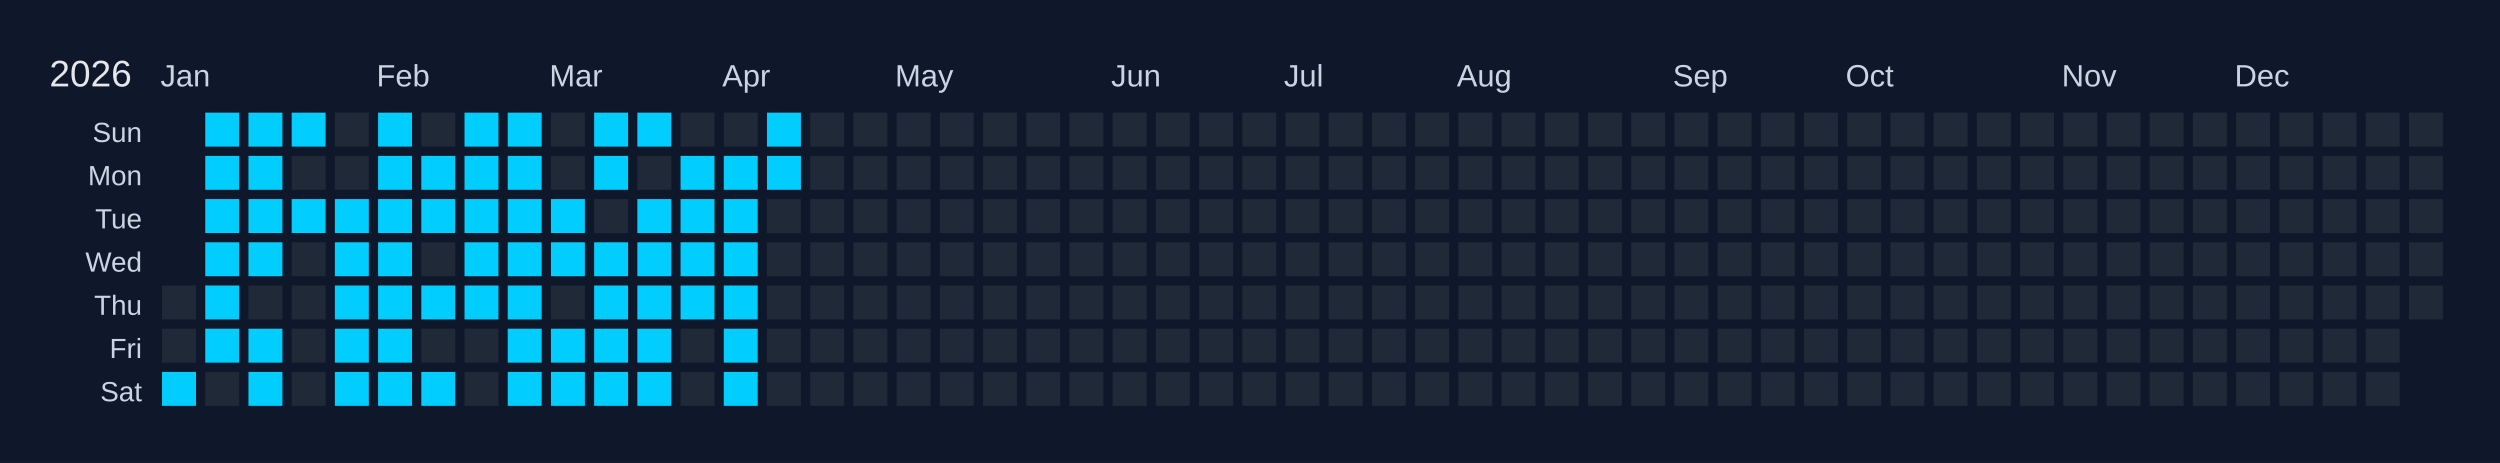
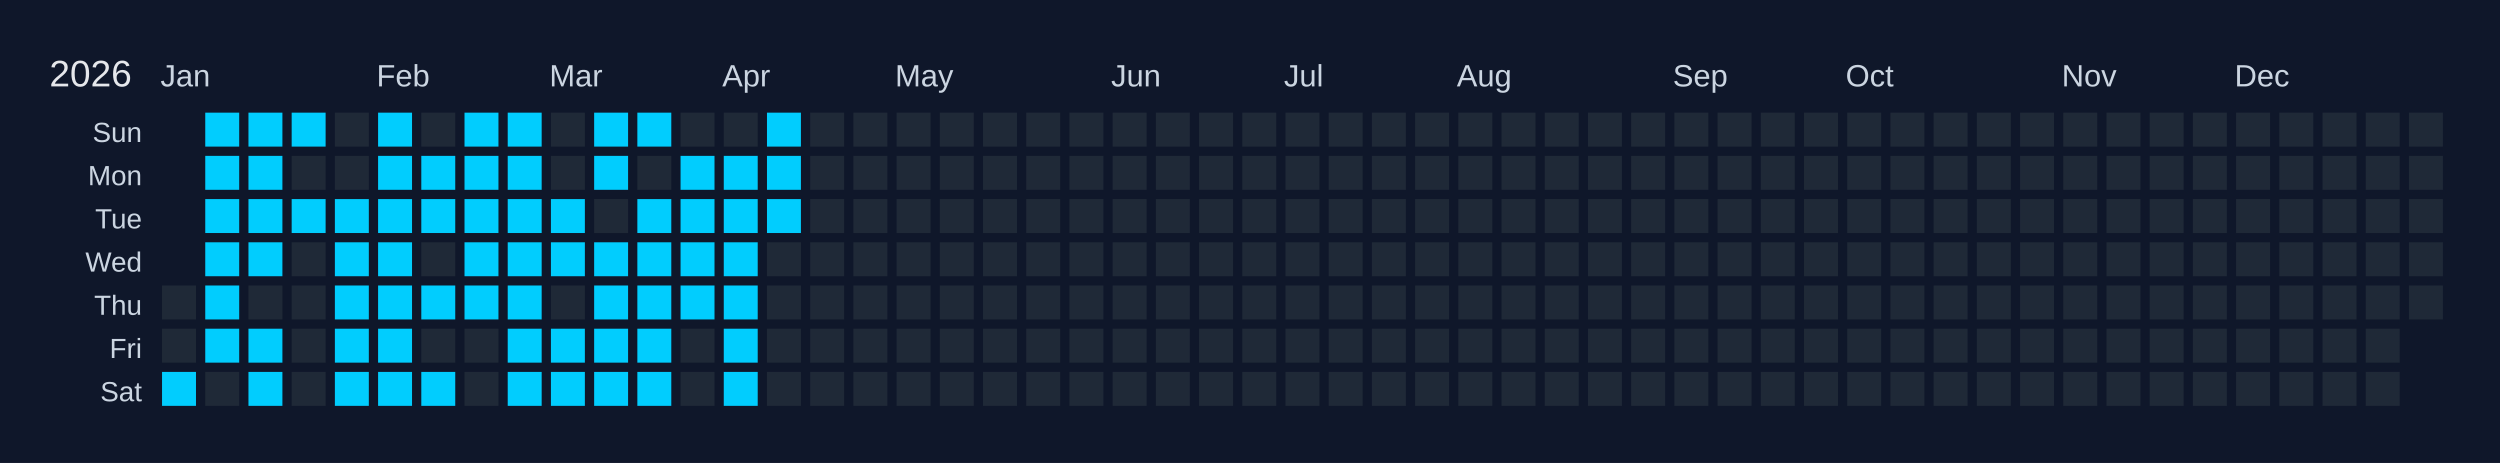
<svg xmlns="http://www.w3.org/2000/svg" width="810" height="150" viewBox="0 0 810 150">
  <rect width="810" height="150" fill="#0f172a" />
  <text x="16" y="28" font-size="12" fill="#e5e7eb" font-family="Arial, sans-serif">2026</text>
  <text x="52" y="28" font-size="10" fill="#cbd5e1" font-family="Arial, sans-serif">Jan</text>
  <text x="122" y="28" font-size="10" fill="#cbd5e1" font-family="Arial, sans-serif">Feb</text>
  <text x="178" y="28" font-size="10" fill="#cbd5e1" font-family="Arial, sans-serif">Mar</text>
  <text x="234" y="28" font-size="10" fill="#cbd5e1" font-family="Arial, sans-serif">Apr</text>
  <text x="290" y="28" font-size="10" fill="#cbd5e1" font-family="Arial, sans-serif">May</text>
  <text x="360" y="28" font-size="10" fill="#cbd5e1" font-family="Arial, sans-serif">Jun</text>
  <text x="416" y="28" font-size="10" fill="#cbd5e1" font-family="Arial, sans-serif">Jul</text>
  <text x="472" y="28" font-size="10" fill="#cbd5e1" font-family="Arial, sans-serif">Aug</text>
  <text x="542" y="28" font-size="10" fill="#cbd5e1" font-family="Arial, sans-serif">Sep</text>
  <text x="598" y="28" font-size="10" fill="#cbd5e1" font-family="Arial, sans-serif">Oct</text>
  <text x="668" y="28" font-size="10" fill="#cbd5e1" font-family="Arial, sans-serif">Nov</text>
  <text x="724" y="28" font-size="10" fill="#cbd5e1" font-family="Arial, sans-serif">Dec</text>
  <text x="46" y="46" font-size="9" fill="#cbd5e1" font-family="Arial, sans-serif" text-anchor="end">Sun</text>
  <text x="46" y="60" font-size="9" fill="#cbd5e1" font-family="Arial, sans-serif" text-anchor="end">Mon</text>
  <text x="46" y="74" font-size="9" fill="#cbd5e1" font-family="Arial, sans-serif" text-anchor="end">Tue</text>
  <text x="46" y="88" font-size="9" fill="#cbd5e1" font-family="Arial, sans-serif" text-anchor="end">Wed</text>
  <text x="46" y="102" font-size="9" fill="#cbd5e1" font-family="Arial, sans-serif" text-anchor="end">Thu</text>
  <text x="46" y="116" font-size="9" fill="#cbd5e1" font-family="Arial, sans-serif" text-anchor="end">Fri</text>
  <text x="46" y="130" font-size="9" fill="#cbd5e1" font-family="Arial, sans-serif" text-anchor="end">Sat</text>
  <g transform="translate(52,36)">
    <rect x="0" y="0" width="12" height="12" fill="#0f172a" stroke="#0f172a" stroke-width="1" />
    <rect x="0" y="14" width="12" height="12" fill="#0f172a" stroke="#0f172a" stroke-width="1" />
    <rect x="0" y="28" width="12" height="12" fill="#0f172a" stroke="#0f172a" stroke-width="1" />
    <rect x="0" y="42" width="12" height="12" fill="#0f172a" stroke="#0f172a" stroke-width="1" />
    <rect x="0" y="56" width="12" height="12" fill="#1f2937" stroke="#0f172a" stroke-width="1" data-date="2026-01-01" />
    <rect x="0" y="70" width="12" height="12" fill="#1f2937" stroke="#0f172a" stroke-width="1" data-date="2026-01-02" />
    <rect x="0" y="84" width="12" height="12" fill="#01cdfe" stroke="#0f172a" stroke-width="1" data-date="2026-01-03" />
    <rect x="14" y="0" width="12" height="12" fill="#01cdfe" stroke="#0f172a" stroke-width="1" data-date="2026-01-04" />
    <rect x="14" y="14" width="12" height="12" fill="#01cdfe" stroke="#0f172a" stroke-width="1" data-date="2026-01-05" />
    <rect x="14" y="28" width="12" height="12" fill="#01cdfe" stroke="#0f172a" stroke-width="1" data-date="2026-01-06" />
    <rect x="14" y="42" width="12" height="12" fill="#01cdfe" stroke="#0f172a" stroke-width="1" data-date="2026-01-07" />
    <rect x="14" y="56" width="12" height="12" fill="#01cdfe" stroke="#0f172a" stroke-width="1" data-date="2026-01-08" />
    <rect x="14" y="70" width="12" height="12" fill="#01cdfe" stroke="#0f172a" stroke-width="1" data-date="2026-01-09" />
    <rect x="14" y="84" width="12" height="12" fill="#1f2937" stroke="#0f172a" stroke-width="1" data-date="2026-01-10" />
    <rect x="28" y="0" width="12" height="12" fill="#01cdfe" stroke="#0f172a" stroke-width="1" data-date="2026-01-11" />
    <rect x="28" y="14" width="12" height="12" fill="#01cdfe" stroke="#0f172a" stroke-width="1" data-date="2026-01-12" />
    <rect x="28" y="28" width="12" height="12" fill="#01cdfe" stroke="#0f172a" stroke-width="1" data-date="2026-01-13" />
    <rect x="28" y="42" width="12" height="12" fill="#01cdfe" stroke="#0f172a" stroke-width="1" data-date="2026-01-14" />
    <rect x="28" y="56" width="12" height="12" fill="#1f2937" stroke="#0f172a" stroke-width="1" data-date="2026-01-15" />
    <rect x="28" y="70" width="12" height="12" fill="#01cdfe" stroke="#0f172a" stroke-width="1" data-date="2026-01-16" />
    <rect x="28" y="84" width="12" height="12" fill="#01cdfe" stroke="#0f172a" stroke-width="1" data-date="2026-01-17" />
    <rect x="42" y="0" width="12" height="12" fill="#01cdfe" stroke="#0f172a" stroke-width="1" data-date="2026-01-18" />
    <rect x="42" y="14" width="12" height="12" fill="#1f2937" stroke="#0f172a" stroke-width="1" data-date="2026-01-19" />
    <rect x="42" y="28" width="12" height="12" fill="#01cdfe" stroke="#0f172a" stroke-width="1" data-date="2026-01-20" />
    <rect x="42" y="42" width="12" height="12" fill="#1f2937" stroke="#0f172a" stroke-width="1" data-date="2026-01-21" />
    <rect x="42" y="56" width="12" height="12" fill="#1f2937" stroke="#0f172a" stroke-width="1" data-date="2026-01-22" />
    <rect x="42" y="70" width="12" height="12" fill="#1f2937" stroke="#0f172a" stroke-width="1" data-date="2026-01-23" />
    <rect x="42" y="84" width="12" height="12" fill="#1f2937" stroke="#0f172a" stroke-width="1" data-date="2026-01-24" />
    <rect x="56" y="0" width="12" height="12" fill="#1f2937" stroke="#0f172a" stroke-width="1" data-date="2026-01-25" />
    <rect x="56" y="14" width="12" height="12" fill="#1f2937" stroke="#0f172a" stroke-width="1" data-date="2026-01-26" />
    <rect x="56" y="28" width="12" height="12" fill="#01cdfe" stroke="#0f172a" stroke-width="1" data-date="2026-01-27" />
    <rect x="56" y="42" width="12" height="12" fill="#01cdfe" stroke="#0f172a" stroke-width="1" data-date="2026-01-28" />
    <rect x="56" y="56" width="12" height="12" fill="#01cdfe" stroke="#0f172a" stroke-width="1" data-date="2026-01-29" />
    <rect x="56" y="70" width="12" height="12" fill="#01cdfe" stroke="#0f172a" stroke-width="1" data-date="2026-01-30" />
    <rect x="56" y="84" width="12" height="12" fill="#01cdfe" stroke="#0f172a" stroke-width="1" data-date="2026-01-31" />
    <rect x="70" y="0" width="12" height="12" fill="#01cdfe" stroke="#0f172a" stroke-width="1" data-date="2026-02-01" />
    <rect x="70" y="14" width="12" height="12" fill="#01cdfe" stroke="#0f172a" stroke-width="1" data-date="2026-02-02" />
    <rect x="70" y="28" width="12" height="12" fill="#01cdfe" stroke="#0f172a" stroke-width="1" data-date="2026-02-03" />
    <rect x="70" y="42" width="12" height="12" fill="#01cdfe" stroke="#0f172a" stroke-width="1" data-date="2026-02-04" />
    <rect x="70" y="56" width="12" height="12" fill="#01cdfe" stroke="#0f172a" stroke-width="1" data-date="2026-02-05" />
    <rect x="70" y="70" width="12" height="12" fill="#01cdfe" stroke="#0f172a" stroke-width="1" data-date="2026-02-06" />
    <rect x="70" y="84" width="12" height="12" fill="#01cdfe" stroke="#0f172a" stroke-width="1" data-date="2026-02-07" />
    <rect x="84" y="0" width="12" height="12" fill="#1f2937" stroke="#0f172a" stroke-width="1" data-date="2026-02-08" />
    <rect x="84" y="14" width="12" height="12" fill="#01cdfe" stroke="#0f172a" stroke-width="1" data-date="2026-02-09" />
    <rect x="84" y="28" width="12" height="12" fill="#01cdfe" stroke="#0f172a" stroke-width="1" data-date="2026-02-10" />
    <rect x="84" y="42" width="12" height="12" fill="#1f2937" stroke="#0f172a" stroke-width="1" data-date="2026-02-11" />
    <rect x="84" y="56" width="12" height="12" fill="#01cdfe" stroke="#0f172a" stroke-width="1" data-date="2026-02-12" />
    <rect x="84" y="70" width="12" height="12" fill="#1f2937" stroke="#0f172a" stroke-width="1" data-date="2026-02-13" />
    <rect x="84" y="84" width="12" height="12" fill="#01cdfe" stroke="#0f172a" stroke-width="1" data-date="2026-02-14" />
    <rect x="98" y="0" width="12" height="12" fill="#01cdfe" stroke="#0f172a" stroke-width="1" data-date="2026-02-15" />
    <rect x="98" y="14" width="12" height="12" fill="#01cdfe" stroke="#0f172a" stroke-width="1" data-date="2026-02-16" />
    <rect x="98" y="28" width="12" height="12" fill="#01cdfe" stroke="#0f172a" stroke-width="1" data-date="2026-02-17" />
    <rect x="98" y="42" width="12" height="12" fill="#01cdfe" stroke="#0f172a" stroke-width="1" data-date="2026-02-18" />
    <rect x="98" y="56" width="12" height="12" fill="#01cdfe" stroke="#0f172a" stroke-width="1" data-date="2026-02-19" />
    <rect x="98" y="70" width="12" height="12" fill="#1f2937" stroke="#0f172a" stroke-width="1" data-date="2026-02-20" />
    <rect x="98" y="84" width="12" height="12" fill="#1f2937" stroke="#0f172a" stroke-width="1" data-date="2026-02-21" />
    <rect x="112" y="0" width="12" height="12" fill="#01cdfe" stroke="#0f172a" stroke-width="1" data-date="2026-02-22" />
    <rect x="112" y="14" width="12" height="12" fill="#01cdfe" stroke="#0f172a" stroke-width="1" data-date="2026-02-23" />
    <rect x="112" y="28" width="12" height="12" fill="#01cdfe" stroke="#0f172a" stroke-width="1" data-date="2026-02-24" />
    <rect x="112" y="42" width="12" height="12" fill="#01cdfe" stroke="#0f172a" stroke-width="1" data-date="2026-02-25" />
    <rect x="112" y="56" width="12" height="12" fill="#01cdfe" stroke="#0f172a" stroke-width="1" data-date="2026-02-26" />
    <rect x="112" y="70" width="12" height="12" fill="#01cdfe" stroke="#0f172a" stroke-width="1" data-date="2026-02-27" />
    <rect x="112" y="84" width="12" height="12" fill="#01cdfe" stroke="#0f172a" stroke-width="1" data-date="2026-02-28" />
    <rect x="126" y="0" width="12" height="12" fill="#1f2937" stroke="#0f172a" stroke-width="1" data-date="2026-03-01" />
    <rect x="126" y="14" width="12" height="12" fill="#1f2937" stroke="#0f172a" stroke-width="1" data-date="2026-03-02" />
    <rect x="126" y="28" width="12" height="12" fill="#01cdfe" stroke="#0f172a" stroke-width="1" data-date="2026-03-03" />
    <rect x="126" y="42" width="12" height="12" fill="#01cdfe" stroke="#0f172a" stroke-width="1" data-date="2026-03-04" />
    <rect x="126" y="56" width="12" height="12" fill="#1f2937" stroke="#0f172a" stroke-width="1" data-date="2026-03-05" />
    <rect x="126" y="70" width="12" height="12" fill="#01cdfe" stroke="#0f172a" stroke-width="1" data-date="2026-03-06" />
    <rect x="126" y="84" width="12" height="12" fill="#01cdfe" stroke="#0f172a" stroke-width="1" data-date="2026-03-07" />
    <rect x="140" y="0" width="12" height="12" fill="#01cdfe" stroke="#0f172a" stroke-width="1" data-date="2026-03-08" />
    <rect x="140" y="14" width="12" height="12" fill="#01cdfe" stroke="#0f172a" stroke-width="1" data-date="2026-03-09" />
    <rect x="140" y="28" width="12" height="12" fill="#1f2937" stroke="#0f172a" stroke-width="1" data-date="2026-03-10" />
    <rect x="140" y="42" width="12" height="12" fill="#01cdfe" stroke="#0f172a" stroke-width="1" data-date="2026-03-11" />
    <rect x="140" y="56" width="12" height="12" fill="#01cdfe" stroke="#0f172a" stroke-width="1" data-date="2026-03-12" />
    <rect x="140" y="70" width="12" height="12" fill="#01cdfe" stroke="#0f172a" stroke-width="1" data-date="2026-03-13" />
    <rect x="140" y="84" width="12" height="12" fill="#01cdfe" stroke="#0f172a" stroke-width="1" data-date="2026-03-14" />
    <rect x="154" y="0" width="12" height="12" fill="#01cdfe" stroke="#0f172a" stroke-width="1" data-date="2026-03-15" />
    <rect x="154" y="14" width="12" height="12" fill="#1f2937" stroke="#0f172a" stroke-width="1" data-date="2026-03-16" />
    <rect x="154" y="28" width="12" height="12" fill="#01cdfe" stroke="#0f172a" stroke-width="1" data-date="2026-03-17" />
    <rect x="154" y="42" width="12" height="12" fill="#01cdfe" stroke="#0f172a" stroke-width="1" data-date="2026-03-18" />
    <rect x="154" y="56" width="12" height="12" fill="#01cdfe" stroke="#0f172a" stroke-width="1" data-date="2026-03-19" />
    <rect x="154" y="70" width="12" height="12" fill="#01cdfe" stroke="#0f172a" stroke-width="1" data-date="2026-03-20" />
    <rect x="154" y="84" width="12" height="12" fill="#01cdfe" stroke="#0f172a" stroke-width="1" data-date="2026-03-21" />
    <rect x="168" y="0" width="12" height="12" fill="#1f2937" stroke="#0f172a" stroke-width="1" data-date="2026-03-22" />
    <rect x="168" y="14" width="12" height="12" fill="#01cdfe" stroke="#0f172a" stroke-width="1" data-date="2026-03-23" />
    <rect x="168" y="28" width="12" height="12" fill="#01cdfe" stroke="#0f172a" stroke-width="1" data-date="2026-03-24" />
    <rect x="168" y="42" width="12" height="12" fill="#01cdfe" stroke="#0f172a" stroke-width="1" data-date="2026-03-25" />
    <rect x="168" y="56" width="12" height="12" fill="#01cdfe" stroke="#0f172a" stroke-width="1" data-date="2026-03-26" />
    <rect x="168" y="70" width="12" height="12" fill="#1f2937" stroke="#0f172a" stroke-width="1" data-date="2026-03-27" />
    <rect x="168" y="84" width="12" height="12" fill="#1f2937" stroke="#0f172a" stroke-width="1" data-date="2026-03-28" />
    <rect x="182" y="0" width="12" height="12" fill="#1f2937" stroke="#0f172a" stroke-width="1" data-date="2026-03-29" />
    <rect x="182" y="14" width="12" height="12" fill="#01cdfe" stroke="#0f172a" stroke-width="1" data-date="2026-03-30" />
    <rect x="182" y="28" width="12" height="12" fill="#01cdfe" stroke="#0f172a" stroke-width="1" data-date="2026-03-31" />
    <rect x="182" y="42" width="12" height="12" fill="#01cdfe" stroke="#0f172a" stroke-width="1" data-date="2026-04-01" />
    <rect x="182" y="56" width="12" height="12" fill="#01cdfe" stroke="#0f172a" stroke-width="1" data-date="2026-04-02" />
    <rect x="182" y="70" width="12" height="12" fill="#01cdfe" stroke="#0f172a" stroke-width="1" data-date="2026-04-03" />
    <rect x="182" y="84" width="12" height="12" fill="#01cdfe" stroke="#0f172a" stroke-width="1" data-date="2026-04-04" />
    <rect x="196" y="0" width="12" height="12" fill="#01cdfe" stroke="#0f172a" stroke-width="1" data-date="2026-04-05" />
    <rect x="196" y="14" width="12" height="12" fill="#01cdfe" stroke="#0f172a" stroke-width="1" data-date="2026-04-06" />
-     <rect x="196" y="28" width="12" height="12" fill="#1f2937" stroke="#0f172a" stroke-width="1" data-date="2026-04-07" />
+     <rect x="196" y="28" width="12" height="12" fill="#01cdfe" stroke="#0f172a" stroke-width="1" data-date="2026-04-07" />
    <rect x="196" y="42" width="12" height="12" fill="#1f2937" stroke="#0f172a" stroke-width="1" data-date="2026-04-08" />
    <rect x="196" y="56" width="12" height="12" fill="#1f2937" stroke="#0f172a" stroke-width="1" data-date="2026-04-09" />
    <rect x="196" y="70" width="12" height="12" fill="#1f2937" stroke="#0f172a" stroke-width="1" data-date="2026-04-10" />
    <rect x="196" y="84" width="12" height="12" fill="#1f2937" stroke="#0f172a" stroke-width="1" data-date="2026-04-11" />
    <rect x="210" y="0" width="12" height="12" fill="#1f2937" stroke="#0f172a" stroke-width="1" data-date="2026-04-12" />
    <rect x="210" y="14" width="12" height="12" fill="#1f2937" stroke="#0f172a" stroke-width="1" data-date="2026-04-13" />
    <rect x="210" y="28" width="12" height="12" fill="#1f2937" stroke="#0f172a" stroke-width="1" data-date="2026-04-14" />
    <rect x="210" y="42" width="12" height="12" fill="#1f2937" stroke="#0f172a" stroke-width="1" data-date="2026-04-15" />
    <rect x="210" y="56" width="12" height="12" fill="#1f2937" stroke="#0f172a" stroke-width="1" data-date="2026-04-16" />
    <rect x="210" y="70" width="12" height="12" fill="#1f2937" stroke="#0f172a" stroke-width="1" data-date="2026-04-17" />
    <rect x="210" y="84" width="12" height="12" fill="#1f2937" stroke="#0f172a" stroke-width="1" data-date="2026-04-18" />
    <rect x="224" y="0" width="12" height="12" fill="#1f2937" stroke="#0f172a" stroke-width="1" data-date="2026-04-19" />
    <rect x="224" y="14" width="12" height="12" fill="#1f2937" stroke="#0f172a" stroke-width="1" data-date="2026-04-20" />
    <rect x="224" y="28" width="12" height="12" fill="#1f2937" stroke="#0f172a" stroke-width="1" data-date="2026-04-21" />
    <rect x="224" y="42" width="12" height="12" fill="#1f2937" stroke="#0f172a" stroke-width="1" data-date="2026-04-22" />
    <rect x="224" y="56" width="12" height="12" fill="#1f2937" stroke="#0f172a" stroke-width="1" data-date="2026-04-23" />
    <rect x="224" y="70" width="12" height="12" fill="#1f2937" stroke="#0f172a" stroke-width="1" data-date="2026-04-24" />
    <rect x="224" y="84" width="12" height="12" fill="#1f2937" stroke="#0f172a" stroke-width="1" data-date="2026-04-25" />
    <rect x="238" y="0" width="12" height="12" fill="#1f2937" stroke="#0f172a" stroke-width="1" data-date="2026-04-26" />
    <rect x="238" y="14" width="12" height="12" fill="#1f2937" stroke="#0f172a" stroke-width="1" data-date="2026-04-27" />
    <rect x="238" y="28" width="12" height="12" fill="#1f2937" stroke="#0f172a" stroke-width="1" data-date="2026-04-28" />
    <rect x="238" y="42" width="12" height="12" fill="#1f2937" stroke="#0f172a" stroke-width="1" data-date="2026-04-29" />
    <rect x="238" y="56" width="12" height="12" fill="#1f2937" stroke="#0f172a" stroke-width="1" data-date="2026-04-30" />
    <rect x="238" y="70" width="12" height="12" fill="#1f2937" stroke="#0f172a" stroke-width="1" data-date="2026-05-01" />
    <rect x="238" y="84" width="12" height="12" fill="#1f2937" stroke="#0f172a" stroke-width="1" data-date="2026-05-02" />
    <rect x="252" y="0" width="12" height="12" fill="#1f2937" stroke="#0f172a" stroke-width="1" data-date="2026-05-03" />
    <rect x="252" y="14" width="12" height="12" fill="#1f2937" stroke="#0f172a" stroke-width="1" data-date="2026-05-04" />
    <rect x="252" y="28" width="12" height="12" fill="#1f2937" stroke="#0f172a" stroke-width="1" data-date="2026-05-05" />
    <rect x="252" y="42" width="12" height="12" fill="#1f2937" stroke="#0f172a" stroke-width="1" data-date="2026-05-06" />
    <rect x="252" y="56" width="12" height="12" fill="#1f2937" stroke="#0f172a" stroke-width="1" data-date="2026-05-07" />
    <rect x="252" y="70" width="12" height="12" fill="#1f2937" stroke="#0f172a" stroke-width="1" data-date="2026-05-08" />
    <rect x="252" y="84" width="12" height="12" fill="#1f2937" stroke="#0f172a" stroke-width="1" data-date="2026-05-09" />
    <rect x="266" y="0" width="12" height="12" fill="#1f2937" stroke="#0f172a" stroke-width="1" data-date="2026-05-10" />
    <rect x="266" y="14" width="12" height="12" fill="#1f2937" stroke="#0f172a" stroke-width="1" data-date="2026-05-11" />
    <rect x="266" y="28" width="12" height="12" fill="#1f2937" stroke="#0f172a" stroke-width="1" data-date="2026-05-12" />
    <rect x="266" y="42" width="12" height="12" fill="#1f2937" stroke="#0f172a" stroke-width="1" data-date="2026-05-13" />
    <rect x="266" y="56" width="12" height="12" fill="#1f2937" stroke="#0f172a" stroke-width="1" data-date="2026-05-14" />
    <rect x="266" y="70" width="12" height="12" fill="#1f2937" stroke="#0f172a" stroke-width="1" data-date="2026-05-15" />
    <rect x="266" y="84" width="12" height="12" fill="#1f2937" stroke="#0f172a" stroke-width="1" data-date="2026-05-16" />
    <rect x="280" y="0" width="12" height="12" fill="#1f2937" stroke="#0f172a" stroke-width="1" data-date="2026-05-17" />
    <rect x="280" y="14" width="12" height="12" fill="#1f2937" stroke="#0f172a" stroke-width="1" data-date="2026-05-18" />
    <rect x="280" y="28" width="12" height="12" fill="#1f2937" stroke="#0f172a" stroke-width="1" data-date="2026-05-19" />
    <rect x="280" y="42" width="12" height="12" fill="#1f2937" stroke="#0f172a" stroke-width="1" data-date="2026-05-20" />
    <rect x="280" y="56" width="12" height="12" fill="#1f2937" stroke="#0f172a" stroke-width="1" data-date="2026-05-21" />
    <rect x="280" y="70" width="12" height="12" fill="#1f2937" stroke="#0f172a" stroke-width="1" data-date="2026-05-22" />
    <rect x="280" y="84" width="12" height="12" fill="#1f2937" stroke="#0f172a" stroke-width="1" data-date="2026-05-23" />
    <rect x="294" y="0" width="12" height="12" fill="#1f2937" stroke="#0f172a" stroke-width="1" data-date="2026-05-24" />
    <rect x="294" y="14" width="12" height="12" fill="#1f2937" stroke="#0f172a" stroke-width="1" data-date="2026-05-25" />
    <rect x="294" y="28" width="12" height="12" fill="#1f2937" stroke="#0f172a" stroke-width="1" data-date="2026-05-26" />
    <rect x="294" y="42" width="12" height="12" fill="#1f2937" stroke="#0f172a" stroke-width="1" data-date="2026-05-27" />
    <rect x="294" y="56" width="12" height="12" fill="#1f2937" stroke="#0f172a" stroke-width="1" data-date="2026-05-28" />
    <rect x="294" y="70" width="12" height="12" fill="#1f2937" stroke="#0f172a" stroke-width="1" data-date="2026-05-29" />
    <rect x="294" y="84" width="12" height="12" fill="#1f2937" stroke="#0f172a" stroke-width="1" data-date="2026-05-30" />
    <rect x="308" y="0" width="12" height="12" fill="#1f2937" stroke="#0f172a" stroke-width="1" data-date="2026-05-31" />
    <rect x="308" y="14" width="12" height="12" fill="#1f2937" stroke="#0f172a" stroke-width="1" data-date="2026-06-01" />
    <rect x="308" y="28" width="12" height="12" fill="#1f2937" stroke="#0f172a" stroke-width="1" data-date="2026-06-02" />
    <rect x="308" y="42" width="12" height="12" fill="#1f2937" stroke="#0f172a" stroke-width="1" data-date="2026-06-03" />
    <rect x="308" y="56" width="12" height="12" fill="#1f2937" stroke="#0f172a" stroke-width="1" data-date="2026-06-04" />
    <rect x="308" y="70" width="12" height="12" fill="#1f2937" stroke="#0f172a" stroke-width="1" data-date="2026-06-05" />
    <rect x="308" y="84" width="12" height="12" fill="#1f2937" stroke="#0f172a" stroke-width="1" data-date="2026-06-06" />
    <rect x="322" y="0" width="12" height="12" fill="#1f2937" stroke="#0f172a" stroke-width="1" data-date="2026-06-07" />
    <rect x="322" y="14" width="12" height="12" fill="#1f2937" stroke="#0f172a" stroke-width="1" data-date="2026-06-08" />
    <rect x="322" y="28" width="12" height="12" fill="#1f2937" stroke="#0f172a" stroke-width="1" data-date="2026-06-09" />
    <rect x="322" y="42" width="12" height="12" fill="#1f2937" stroke="#0f172a" stroke-width="1" data-date="2026-06-10" />
    <rect x="322" y="56" width="12" height="12" fill="#1f2937" stroke="#0f172a" stroke-width="1" data-date="2026-06-11" />
    <rect x="322" y="70" width="12" height="12" fill="#1f2937" stroke="#0f172a" stroke-width="1" data-date="2026-06-12" />
    <rect x="322" y="84" width="12" height="12" fill="#1f2937" stroke="#0f172a" stroke-width="1" data-date="2026-06-13" />
    <rect x="336" y="0" width="12" height="12" fill="#1f2937" stroke="#0f172a" stroke-width="1" data-date="2026-06-14" />
    <rect x="336" y="14" width="12" height="12" fill="#1f2937" stroke="#0f172a" stroke-width="1" data-date="2026-06-15" />
    <rect x="336" y="28" width="12" height="12" fill="#1f2937" stroke="#0f172a" stroke-width="1" data-date="2026-06-16" />
    <rect x="336" y="42" width="12" height="12" fill="#1f2937" stroke="#0f172a" stroke-width="1" data-date="2026-06-17" />
    <rect x="336" y="56" width="12" height="12" fill="#1f2937" stroke="#0f172a" stroke-width="1" data-date="2026-06-18" />
    <rect x="336" y="70" width="12" height="12" fill="#1f2937" stroke="#0f172a" stroke-width="1" data-date="2026-06-19" />
    <rect x="336" y="84" width="12" height="12" fill="#1f2937" stroke="#0f172a" stroke-width="1" data-date="2026-06-20" />
    <rect x="350" y="0" width="12" height="12" fill="#1f2937" stroke="#0f172a" stroke-width="1" data-date="2026-06-21" />
    <rect x="350" y="14" width="12" height="12" fill="#1f2937" stroke="#0f172a" stroke-width="1" data-date="2026-06-22" />
    <rect x="350" y="28" width="12" height="12" fill="#1f2937" stroke="#0f172a" stroke-width="1" data-date="2026-06-23" />
    <rect x="350" y="42" width="12" height="12" fill="#1f2937" stroke="#0f172a" stroke-width="1" data-date="2026-06-24" />
    <rect x="350" y="56" width="12" height="12" fill="#1f2937" stroke="#0f172a" stroke-width="1" data-date="2026-06-25" />
    <rect x="350" y="70" width="12" height="12" fill="#1f2937" stroke="#0f172a" stroke-width="1" data-date="2026-06-26" />
    <rect x="350" y="84" width="12" height="12" fill="#1f2937" stroke="#0f172a" stroke-width="1" data-date="2026-06-27" />
    <rect x="364" y="0" width="12" height="12" fill="#1f2937" stroke="#0f172a" stroke-width="1" data-date="2026-06-28" />
    <rect x="364" y="14" width="12" height="12" fill="#1f2937" stroke="#0f172a" stroke-width="1" data-date="2026-06-29" />
    <rect x="364" y="28" width="12" height="12" fill="#1f2937" stroke="#0f172a" stroke-width="1" data-date="2026-06-30" />
    <rect x="364" y="42" width="12" height="12" fill="#1f2937" stroke="#0f172a" stroke-width="1" data-date="2026-07-01" />
    <rect x="364" y="56" width="12" height="12" fill="#1f2937" stroke="#0f172a" stroke-width="1" data-date="2026-07-02" />
    <rect x="364" y="70" width="12" height="12" fill="#1f2937" stroke="#0f172a" stroke-width="1" data-date="2026-07-03" />
    <rect x="364" y="84" width="12" height="12" fill="#1f2937" stroke="#0f172a" stroke-width="1" data-date="2026-07-04" />
    <rect x="378" y="0" width="12" height="12" fill="#1f2937" stroke="#0f172a" stroke-width="1" data-date="2026-07-05" />
    <rect x="378" y="14" width="12" height="12" fill="#1f2937" stroke="#0f172a" stroke-width="1" data-date="2026-07-06" />
    <rect x="378" y="28" width="12" height="12" fill="#1f2937" stroke="#0f172a" stroke-width="1" data-date="2026-07-07" />
    <rect x="378" y="42" width="12" height="12" fill="#1f2937" stroke="#0f172a" stroke-width="1" data-date="2026-07-08" />
    <rect x="378" y="56" width="12" height="12" fill="#1f2937" stroke="#0f172a" stroke-width="1" data-date="2026-07-09" />
    <rect x="378" y="70" width="12" height="12" fill="#1f2937" stroke="#0f172a" stroke-width="1" data-date="2026-07-10" />
    <rect x="378" y="84" width="12" height="12" fill="#1f2937" stroke="#0f172a" stroke-width="1" data-date="2026-07-11" />
    <rect x="392" y="0" width="12" height="12" fill="#1f2937" stroke="#0f172a" stroke-width="1" data-date="2026-07-12" />
    <rect x="392" y="14" width="12" height="12" fill="#1f2937" stroke="#0f172a" stroke-width="1" data-date="2026-07-13" />
    <rect x="392" y="28" width="12" height="12" fill="#1f2937" stroke="#0f172a" stroke-width="1" data-date="2026-07-14" />
    <rect x="392" y="42" width="12" height="12" fill="#1f2937" stroke="#0f172a" stroke-width="1" data-date="2026-07-15" />
    <rect x="392" y="56" width="12" height="12" fill="#1f2937" stroke="#0f172a" stroke-width="1" data-date="2026-07-16" />
    <rect x="392" y="70" width="12" height="12" fill="#1f2937" stroke="#0f172a" stroke-width="1" data-date="2026-07-17" />
    <rect x="392" y="84" width="12" height="12" fill="#1f2937" stroke="#0f172a" stroke-width="1" data-date="2026-07-18" />
    <rect x="406" y="0" width="12" height="12" fill="#1f2937" stroke="#0f172a" stroke-width="1" data-date="2026-07-19" />
    <rect x="406" y="14" width="12" height="12" fill="#1f2937" stroke="#0f172a" stroke-width="1" data-date="2026-07-20" />
    <rect x="406" y="28" width="12" height="12" fill="#1f2937" stroke="#0f172a" stroke-width="1" data-date="2026-07-21" />
    <rect x="406" y="42" width="12" height="12" fill="#1f2937" stroke="#0f172a" stroke-width="1" data-date="2026-07-22" />
    <rect x="406" y="56" width="12" height="12" fill="#1f2937" stroke="#0f172a" stroke-width="1" data-date="2026-07-23" />
    <rect x="406" y="70" width="12" height="12" fill="#1f2937" stroke="#0f172a" stroke-width="1" data-date="2026-07-24" />
    <rect x="406" y="84" width="12" height="12" fill="#1f2937" stroke="#0f172a" stroke-width="1" data-date="2026-07-25" />
    <rect x="420" y="0" width="12" height="12" fill="#1f2937" stroke="#0f172a" stroke-width="1" data-date="2026-07-26" />
    <rect x="420" y="14" width="12" height="12" fill="#1f2937" stroke="#0f172a" stroke-width="1" data-date="2026-07-27" />
    <rect x="420" y="28" width="12" height="12" fill="#1f2937" stroke="#0f172a" stroke-width="1" data-date="2026-07-28" />
    <rect x="420" y="42" width="12" height="12" fill="#1f2937" stroke="#0f172a" stroke-width="1" data-date="2026-07-29" />
    <rect x="420" y="56" width="12" height="12" fill="#1f2937" stroke="#0f172a" stroke-width="1" data-date="2026-07-30" />
    <rect x="420" y="70" width="12" height="12" fill="#1f2937" stroke="#0f172a" stroke-width="1" data-date="2026-07-31" />
    <rect x="420" y="84" width="12" height="12" fill="#1f2937" stroke="#0f172a" stroke-width="1" data-date="2026-08-01" />
    <rect x="434" y="0" width="12" height="12" fill="#1f2937" stroke="#0f172a" stroke-width="1" data-date="2026-08-02" />
    <rect x="434" y="14" width="12" height="12" fill="#1f2937" stroke="#0f172a" stroke-width="1" data-date="2026-08-03" />
    <rect x="434" y="28" width="12" height="12" fill="#1f2937" stroke="#0f172a" stroke-width="1" data-date="2026-08-04" />
    <rect x="434" y="42" width="12" height="12" fill="#1f2937" stroke="#0f172a" stroke-width="1" data-date="2026-08-05" />
    <rect x="434" y="56" width="12" height="12" fill="#1f2937" stroke="#0f172a" stroke-width="1" data-date="2026-08-06" />
    <rect x="434" y="70" width="12" height="12" fill="#1f2937" stroke="#0f172a" stroke-width="1" data-date="2026-08-07" />
    <rect x="434" y="84" width="12" height="12" fill="#1f2937" stroke="#0f172a" stroke-width="1" data-date="2026-08-08" />
    <rect x="448" y="0" width="12" height="12" fill="#1f2937" stroke="#0f172a" stroke-width="1" data-date="2026-08-09" />
    <rect x="448" y="14" width="12" height="12" fill="#1f2937" stroke="#0f172a" stroke-width="1" data-date="2026-08-10" />
    <rect x="448" y="28" width="12" height="12" fill="#1f2937" stroke="#0f172a" stroke-width="1" data-date="2026-08-11" />
    <rect x="448" y="42" width="12" height="12" fill="#1f2937" stroke="#0f172a" stroke-width="1" data-date="2026-08-12" />
    <rect x="448" y="56" width="12" height="12" fill="#1f2937" stroke="#0f172a" stroke-width="1" data-date="2026-08-13" />
    <rect x="448" y="70" width="12" height="12" fill="#1f2937" stroke="#0f172a" stroke-width="1" data-date="2026-08-14" />
    <rect x="448" y="84" width="12" height="12" fill="#1f2937" stroke="#0f172a" stroke-width="1" data-date="2026-08-15" />
    <rect x="462" y="0" width="12" height="12" fill="#1f2937" stroke="#0f172a" stroke-width="1" data-date="2026-08-16" />
    <rect x="462" y="14" width="12" height="12" fill="#1f2937" stroke="#0f172a" stroke-width="1" data-date="2026-08-17" />
    <rect x="462" y="28" width="12" height="12" fill="#1f2937" stroke="#0f172a" stroke-width="1" data-date="2026-08-18" />
    <rect x="462" y="42" width="12" height="12" fill="#1f2937" stroke="#0f172a" stroke-width="1" data-date="2026-08-19" />
    <rect x="462" y="56" width="12" height="12" fill="#1f2937" stroke="#0f172a" stroke-width="1" data-date="2026-08-20" />
    <rect x="462" y="70" width="12" height="12" fill="#1f2937" stroke="#0f172a" stroke-width="1" data-date="2026-08-21" />
    <rect x="462" y="84" width="12" height="12" fill="#1f2937" stroke="#0f172a" stroke-width="1" data-date="2026-08-22" />
    <rect x="476" y="0" width="12" height="12" fill="#1f2937" stroke="#0f172a" stroke-width="1" data-date="2026-08-23" />
    <rect x="476" y="14" width="12" height="12" fill="#1f2937" stroke="#0f172a" stroke-width="1" data-date="2026-08-24" />
    <rect x="476" y="28" width="12" height="12" fill="#1f2937" stroke="#0f172a" stroke-width="1" data-date="2026-08-25" />
    <rect x="476" y="42" width="12" height="12" fill="#1f2937" stroke="#0f172a" stroke-width="1" data-date="2026-08-26" />
    <rect x="476" y="56" width="12" height="12" fill="#1f2937" stroke="#0f172a" stroke-width="1" data-date="2026-08-27" />
    <rect x="476" y="70" width="12" height="12" fill="#1f2937" stroke="#0f172a" stroke-width="1" data-date="2026-08-28" />
    <rect x="476" y="84" width="12" height="12" fill="#1f2937" stroke="#0f172a" stroke-width="1" data-date="2026-08-29" />
    <rect x="490" y="0" width="12" height="12" fill="#1f2937" stroke="#0f172a" stroke-width="1" data-date="2026-08-30" />
    <rect x="490" y="14" width="12" height="12" fill="#1f2937" stroke="#0f172a" stroke-width="1" data-date="2026-08-31" />
    <rect x="490" y="28" width="12" height="12" fill="#1f2937" stroke="#0f172a" stroke-width="1" data-date="2026-09-01" />
    <rect x="490" y="42" width="12" height="12" fill="#1f2937" stroke="#0f172a" stroke-width="1" data-date="2026-09-02" />
    <rect x="490" y="56" width="12" height="12" fill="#1f2937" stroke="#0f172a" stroke-width="1" data-date="2026-09-03" />
    <rect x="490" y="70" width="12" height="12" fill="#1f2937" stroke="#0f172a" stroke-width="1" data-date="2026-09-04" />
    <rect x="490" y="84" width="12" height="12" fill="#1f2937" stroke="#0f172a" stroke-width="1" data-date="2026-09-05" />
    <rect x="504" y="0" width="12" height="12" fill="#1f2937" stroke="#0f172a" stroke-width="1" data-date="2026-09-06" />
    <rect x="504" y="14" width="12" height="12" fill="#1f2937" stroke="#0f172a" stroke-width="1" data-date="2026-09-07" />
    <rect x="504" y="28" width="12" height="12" fill="#1f2937" stroke="#0f172a" stroke-width="1" data-date="2026-09-08" />
    <rect x="504" y="42" width="12" height="12" fill="#1f2937" stroke="#0f172a" stroke-width="1" data-date="2026-09-09" />
    <rect x="504" y="56" width="12" height="12" fill="#1f2937" stroke="#0f172a" stroke-width="1" data-date="2026-09-10" />
    <rect x="504" y="70" width="12" height="12" fill="#1f2937" stroke="#0f172a" stroke-width="1" data-date="2026-09-11" />
    <rect x="504" y="84" width="12" height="12" fill="#1f2937" stroke="#0f172a" stroke-width="1" data-date="2026-09-12" />
    <rect x="518" y="0" width="12" height="12" fill="#1f2937" stroke="#0f172a" stroke-width="1" data-date="2026-09-13" />
    <rect x="518" y="14" width="12" height="12" fill="#1f2937" stroke="#0f172a" stroke-width="1" data-date="2026-09-14" />
    <rect x="518" y="28" width="12" height="12" fill="#1f2937" stroke="#0f172a" stroke-width="1" data-date="2026-09-15" />
    <rect x="518" y="42" width="12" height="12" fill="#1f2937" stroke="#0f172a" stroke-width="1" data-date="2026-09-16" />
    <rect x="518" y="56" width="12" height="12" fill="#1f2937" stroke="#0f172a" stroke-width="1" data-date="2026-09-17" />
    <rect x="518" y="70" width="12" height="12" fill="#1f2937" stroke="#0f172a" stroke-width="1" data-date="2026-09-18" />
    <rect x="518" y="84" width="12" height="12" fill="#1f2937" stroke="#0f172a" stroke-width="1" data-date="2026-09-19" />
    <rect x="532" y="0" width="12" height="12" fill="#1f2937" stroke="#0f172a" stroke-width="1" data-date="2026-09-20" />
    <rect x="532" y="14" width="12" height="12" fill="#1f2937" stroke="#0f172a" stroke-width="1" data-date="2026-09-21" />
    <rect x="532" y="28" width="12" height="12" fill="#1f2937" stroke="#0f172a" stroke-width="1" data-date="2026-09-22" />
    <rect x="532" y="42" width="12" height="12" fill="#1f2937" stroke="#0f172a" stroke-width="1" data-date="2026-09-23" />
    <rect x="532" y="56" width="12" height="12" fill="#1f2937" stroke="#0f172a" stroke-width="1" data-date="2026-09-24" />
    <rect x="532" y="70" width="12" height="12" fill="#1f2937" stroke="#0f172a" stroke-width="1" data-date="2026-09-25" />
    <rect x="532" y="84" width="12" height="12" fill="#1f2937" stroke="#0f172a" stroke-width="1" data-date="2026-09-26" />
    <rect x="546" y="0" width="12" height="12" fill="#1f2937" stroke="#0f172a" stroke-width="1" data-date="2026-09-27" />
    <rect x="546" y="14" width="12" height="12" fill="#1f2937" stroke="#0f172a" stroke-width="1" data-date="2026-09-28" />
    <rect x="546" y="28" width="12" height="12" fill="#1f2937" stroke="#0f172a" stroke-width="1" data-date="2026-09-29" />
    <rect x="546" y="42" width="12" height="12" fill="#1f2937" stroke="#0f172a" stroke-width="1" data-date="2026-09-30" />
    <rect x="546" y="56" width="12" height="12" fill="#1f2937" stroke="#0f172a" stroke-width="1" data-date="2026-10-01" />
    <rect x="546" y="70" width="12" height="12" fill="#1f2937" stroke="#0f172a" stroke-width="1" data-date="2026-10-02" />
    <rect x="546" y="84" width="12" height="12" fill="#1f2937" stroke="#0f172a" stroke-width="1" data-date="2026-10-03" />
    <rect x="560" y="0" width="12" height="12" fill="#1f2937" stroke="#0f172a" stroke-width="1" data-date="2026-10-04" />
    <rect x="560" y="14" width="12" height="12" fill="#1f2937" stroke="#0f172a" stroke-width="1" data-date="2026-10-05" />
    <rect x="560" y="28" width="12" height="12" fill="#1f2937" stroke="#0f172a" stroke-width="1" data-date="2026-10-06" />
    <rect x="560" y="42" width="12" height="12" fill="#1f2937" stroke="#0f172a" stroke-width="1" data-date="2026-10-07" />
    <rect x="560" y="56" width="12" height="12" fill="#1f2937" stroke="#0f172a" stroke-width="1" data-date="2026-10-08" />
    <rect x="560" y="70" width="12" height="12" fill="#1f2937" stroke="#0f172a" stroke-width="1" data-date="2026-10-09" />
    <rect x="560" y="84" width="12" height="12" fill="#1f2937" stroke="#0f172a" stroke-width="1" data-date="2026-10-10" />
    <rect x="574" y="0" width="12" height="12" fill="#1f2937" stroke="#0f172a" stroke-width="1" data-date="2026-10-11" />
    <rect x="574" y="14" width="12" height="12" fill="#1f2937" stroke="#0f172a" stroke-width="1" data-date="2026-10-12" />
    <rect x="574" y="28" width="12" height="12" fill="#1f2937" stroke="#0f172a" stroke-width="1" data-date="2026-10-13" />
    <rect x="574" y="42" width="12" height="12" fill="#1f2937" stroke="#0f172a" stroke-width="1" data-date="2026-10-14" />
    <rect x="574" y="56" width="12" height="12" fill="#1f2937" stroke="#0f172a" stroke-width="1" data-date="2026-10-15" />
    <rect x="574" y="70" width="12" height="12" fill="#1f2937" stroke="#0f172a" stroke-width="1" data-date="2026-10-16" />
    <rect x="574" y="84" width="12" height="12" fill="#1f2937" stroke="#0f172a" stroke-width="1" data-date="2026-10-17" />
    <rect x="588" y="0" width="12" height="12" fill="#1f2937" stroke="#0f172a" stroke-width="1" data-date="2026-10-18" />
    <rect x="588" y="14" width="12" height="12" fill="#1f2937" stroke="#0f172a" stroke-width="1" data-date="2026-10-19" />
    <rect x="588" y="28" width="12" height="12" fill="#1f2937" stroke="#0f172a" stroke-width="1" data-date="2026-10-20" />
    <rect x="588" y="42" width="12" height="12" fill="#1f2937" stroke="#0f172a" stroke-width="1" data-date="2026-10-21" />
    <rect x="588" y="56" width="12" height="12" fill="#1f2937" stroke="#0f172a" stroke-width="1" data-date="2026-10-22" />
    <rect x="588" y="70" width="12" height="12" fill="#1f2937" stroke="#0f172a" stroke-width="1" data-date="2026-10-23" />
    <rect x="588" y="84" width="12" height="12" fill="#1f2937" stroke="#0f172a" stroke-width="1" data-date="2026-10-24" />
    <rect x="602" y="0" width="12" height="12" fill="#1f2937" stroke="#0f172a" stroke-width="1" data-date="2026-10-25" />
    <rect x="602" y="14" width="12" height="12" fill="#1f2937" stroke="#0f172a" stroke-width="1" data-date="2026-10-26" />
    <rect x="602" y="28" width="12" height="12" fill="#1f2937" stroke="#0f172a" stroke-width="1" data-date="2026-10-27" />
    <rect x="602" y="42" width="12" height="12" fill="#1f2937" stroke="#0f172a" stroke-width="1" data-date="2026-10-28" />
    <rect x="602" y="56" width="12" height="12" fill="#1f2937" stroke="#0f172a" stroke-width="1" data-date="2026-10-29" />
    <rect x="602" y="70" width="12" height="12" fill="#1f2937" stroke="#0f172a" stroke-width="1" data-date="2026-10-30" />
    <rect x="602" y="84" width="12" height="12" fill="#1f2937" stroke="#0f172a" stroke-width="1" data-date="2026-10-31" />
    <rect x="616" y="0" width="12" height="12" fill="#1f2937" stroke="#0f172a" stroke-width="1" data-date="2026-11-01" />
    <rect x="616" y="14" width="12" height="12" fill="#1f2937" stroke="#0f172a" stroke-width="1" data-date="2026-11-02" />
    <rect x="616" y="28" width="12" height="12" fill="#1f2937" stroke="#0f172a" stroke-width="1" data-date="2026-11-03" />
    <rect x="616" y="42" width="12" height="12" fill="#1f2937" stroke="#0f172a" stroke-width="1" data-date="2026-11-04" />
    <rect x="616" y="56" width="12" height="12" fill="#1f2937" stroke="#0f172a" stroke-width="1" data-date="2026-11-05" />
    <rect x="616" y="70" width="12" height="12" fill="#1f2937" stroke="#0f172a" stroke-width="1" data-date="2026-11-06" />
    <rect x="616" y="84" width="12" height="12" fill="#1f2937" stroke="#0f172a" stroke-width="1" data-date="2026-11-07" />
    <rect x="630" y="0" width="12" height="12" fill="#1f2937" stroke="#0f172a" stroke-width="1" data-date="2026-11-08" />
    <rect x="630" y="14" width="12" height="12" fill="#1f2937" stroke="#0f172a" stroke-width="1" data-date="2026-11-09" />
    <rect x="630" y="28" width="12" height="12" fill="#1f2937" stroke="#0f172a" stroke-width="1" data-date="2026-11-10" />
    <rect x="630" y="42" width="12" height="12" fill="#1f2937" stroke="#0f172a" stroke-width="1" data-date="2026-11-11" />
    <rect x="630" y="56" width="12" height="12" fill="#1f2937" stroke="#0f172a" stroke-width="1" data-date="2026-11-12" />
    <rect x="630" y="70" width="12" height="12" fill="#1f2937" stroke="#0f172a" stroke-width="1" data-date="2026-11-13" />
    <rect x="630" y="84" width="12" height="12" fill="#1f2937" stroke="#0f172a" stroke-width="1" data-date="2026-11-14" />
    <rect x="644" y="0" width="12" height="12" fill="#1f2937" stroke="#0f172a" stroke-width="1" data-date="2026-11-15" />
    <rect x="644" y="14" width="12" height="12" fill="#1f2937" stroke="#0f172a" stroke-width="1" data-date="2026-11-16" />
    <rect x="644" y="28" width="12" height="12" fill="#1f2937" stroke="#0f172a" stroke-width="1" data-date="2026-11-17" />
    <rect x="644" y="42" width="12" height="12" fill="#1f2937" stroke="#0f172a" stroke-width="1" data-date="2026-11-18" />
    <rect x="644" y="56" width="12" height="12" fill="#1f2937" stroke="#0f172a" stroke-width="1" data-date="2026-11-19" />
    <rect x="644" y="70" width="12" height="12" fill="#1f2937" stroke="#0f172a" stroke-width="1" data-date="2026-11-20" />
    <rect x="644" y="84" width="12" height="12" fill="#1f2937" stroke="#0f172a" stroke-width="1" data-date="2026-11-21" />
    <rect x="658" y="0" width="12" height="12" fill="#1f2937" stroke="#0f172a" stroke-width="1" data-date="2026-11-22" />
    <rect x="658" y="14" width="12" height="12" fill="#1f2937" stroke="#0f172a" stroke-width="1" data-date="2026-11-23" />
    <rect x="658" y="28" width="12" height="12" fill="#1f2937" stroke="#0f172a" stroke-width="1" data-date="2026-11-24" />
    <rect x="658" y="42" width="12" height="12" fill="#1f2937" stroke="#0f172a" stroke-width="1" data-date="2026-11-25" />
    <rect x="658" y="56" width="12" height="12" fill="#1f2937" stroke="#0f172a" stroke-width="1" data-date="2026-11-26" />
    <rect x="658" y="70" width="12" height="12" fill="#1f2937" stroke="#0f172a" stroke-width="1" data-date="2026-11-27" />
    <rect x="658" y="84" width="12" height="12" fill="#1f2937" stroke="#0f172a" stroke-width="1" data-date="2026-11-28" />
    <rect x="672" y="0" width="12" height="12" fill="#1f2937" stroke="#0f172a" stroke-width="1" data-date="2026-11-29" />
    <rect x="672" y="14" width="12" height="12" fill="#1f2937" stroke="#0f172a" stroke-width="1" data-date="2026-11-30" />
    <rect x="672" y="28" width="12" height="12" fill="#1f2937" stroke="#0f172a" stroke-width="1" data-date="2026-12-01" />
    <rect x="672" y="42" width="12" height="12" fill="#1f2937" stroke="#0f172a" stroke-width="1" data-date="2026-12-02" />
    <rect x="672" y="56" width="12" height="12" fill="#1f2937" stroke="#0f172a" stroke-width="1" data-date="2026-12-03" />
    <rect x="672" y="70" width="12" height="12" fill="#1f2937" stroke="#0f172a" stroke-width="1" data-date="2026-12-04" />
    <rect x="672" y="84" width="12" height="12" fill="#1f2937" stroke="#0f172a" stroke-width="1" data-date="2026-12-05" />
    <rect x="686" y="0" width="12" height="12" fill="#1f2937" stroke="#0f172a" stroke-width="1" data-date="2026-12-06" />
    <rect x="686" y="14" width="12" height="12" fill="#1f2937" stroke="#0f172a" stroke-width="1" data-date="2026-12-07" />
    <rect x="686" y="28" width="12" height="12" fill="#1f2937" stroke="#0f172a" stroke-width="1" data-date="2026-12-08" />
    <rect x="686" y="42" width="12" height="12" fill="#1f2937" stroke="#0f172a" stroke-width="1" data-date="2026-12-09" />
    <rect x="686" y="56" width="12" height="12" fill="#1f2937" stroke="#0f172a" stroke-width="1" data-date="2026-12-10" />
    <rect x="686" y="70" width="12" height="12" fill="#1f2937" stroke="#0f172a" stroke-width="1" data-date="2026-12-11" />
    <rect x="686" y="84" width="12" height="12" fill="#1f2937" stroke="#0f172a" stroke-width="1" data-date="2026-12-12" />
    <rect x="700" y="0" width="12" height="12" fill="#1f2937" stroke="#0f172a" stroke-width="1" data-date="2026-12-13" />
    <rect x="700" y="14" width="12" height="12" fill="#1f2937" stroke="#0f172a" stroke-width="1" data-date="2026-12-14" />
    <rect x="700" y="28" width="12" height="12" fill="#1f2937" stroke="#0f172a" stroke-width="1" data-date="2026-12-15" />
    <rect x="700" y="42" width="12" height="12" fill="#1f2937" stroke="#0f172a" stroke-width="1" data-date="2026-12-16" />
    <rect x="700" y="56" width="12" height="12" fill="#1f2937" stroke="#0f172a" stroke-width="1" data-date="2026-12-17" />
    <rect x="700" y="70" width="12" height="12" fill="#1f2937" stroke="#0f172a" stroke-width="1" data-date="2026-12-18" />
    <rect x="700" y="84" width="12" height="12" fill="#1f2937" stroke="#0f172a" stroke-width="1" data-date="2026-12-19" />
    <rect x="714" y="0" width="12" height="12" fill="#1f2937" stroke="#0f172a" stroke-width="1" data-date="2026-12-20" />
    <rect x="714" y="14" width="12" height="12" fill="#1f2937" stroke="#0f172a" stroke-width="1" data-date="2026-12-21" />
    <rect x="714" y="28" width="12" height="12" fill="#1f2937" stroke="#0f172a" stroke-width="1" data-date="2026-12-22" />
    <rect x="714" y="42" width="12" height="12" fill="#1f2937" stroke="#0f172a" stroke-width="1" data-date="2026-12-23" />
    <rect x="714" y="56" width="12" height="12" fill="#1f2937" stroke="#0f172a" stroke-width="1" data-date="2026-12-24" />
    <rect x="714" y="70" width="12" height="12" fill="#1f2937" stroke="#0f172a" stroke-width="1" data-date="2026-12-25" />
    <rect x="714" y="84" width="12" height="12" fill="#1f2937" stroke="#0f172a" stroke-width="1" data-date="2026-12-26" />
    <rect x="728" y="0" width="12" height="12" fill="#1f2937" stroke="#0f172a" stroke-width="1" data-date="2026-12-27" />
    <rect x="728" y="14" width="12" height="12" fill="#1f2937" stroke="#0f172a" stroke-width="1" data-date="2026-12-28" />
    <rect x="728" y="28" width="12" height="12" fill="#1f2937" stroke="#0f172a" stroke-width="1" data-date="2026-12-29" />
    <rect x="728" y="42" width="12" height="12" fill="#1f2937" stroke="#0f172a" stroke-width="1" data-date="2026-12-30" />
    <rect x="728" y="56" width="12" height="12" fill="#1f2937" stroke="#0f172a" stroke-width="1" data-date="2026-12-31" />
    <rect x="728" y="70" width="12" height="12" fill="#0f172a" stroke="#0f172a" stroke-width="1" />
    <rect x="728" y="84" width="12" height="12" fill="#0f172a" stroke="#0f172a" stroke-width="1" />
  </g>
</svg>
